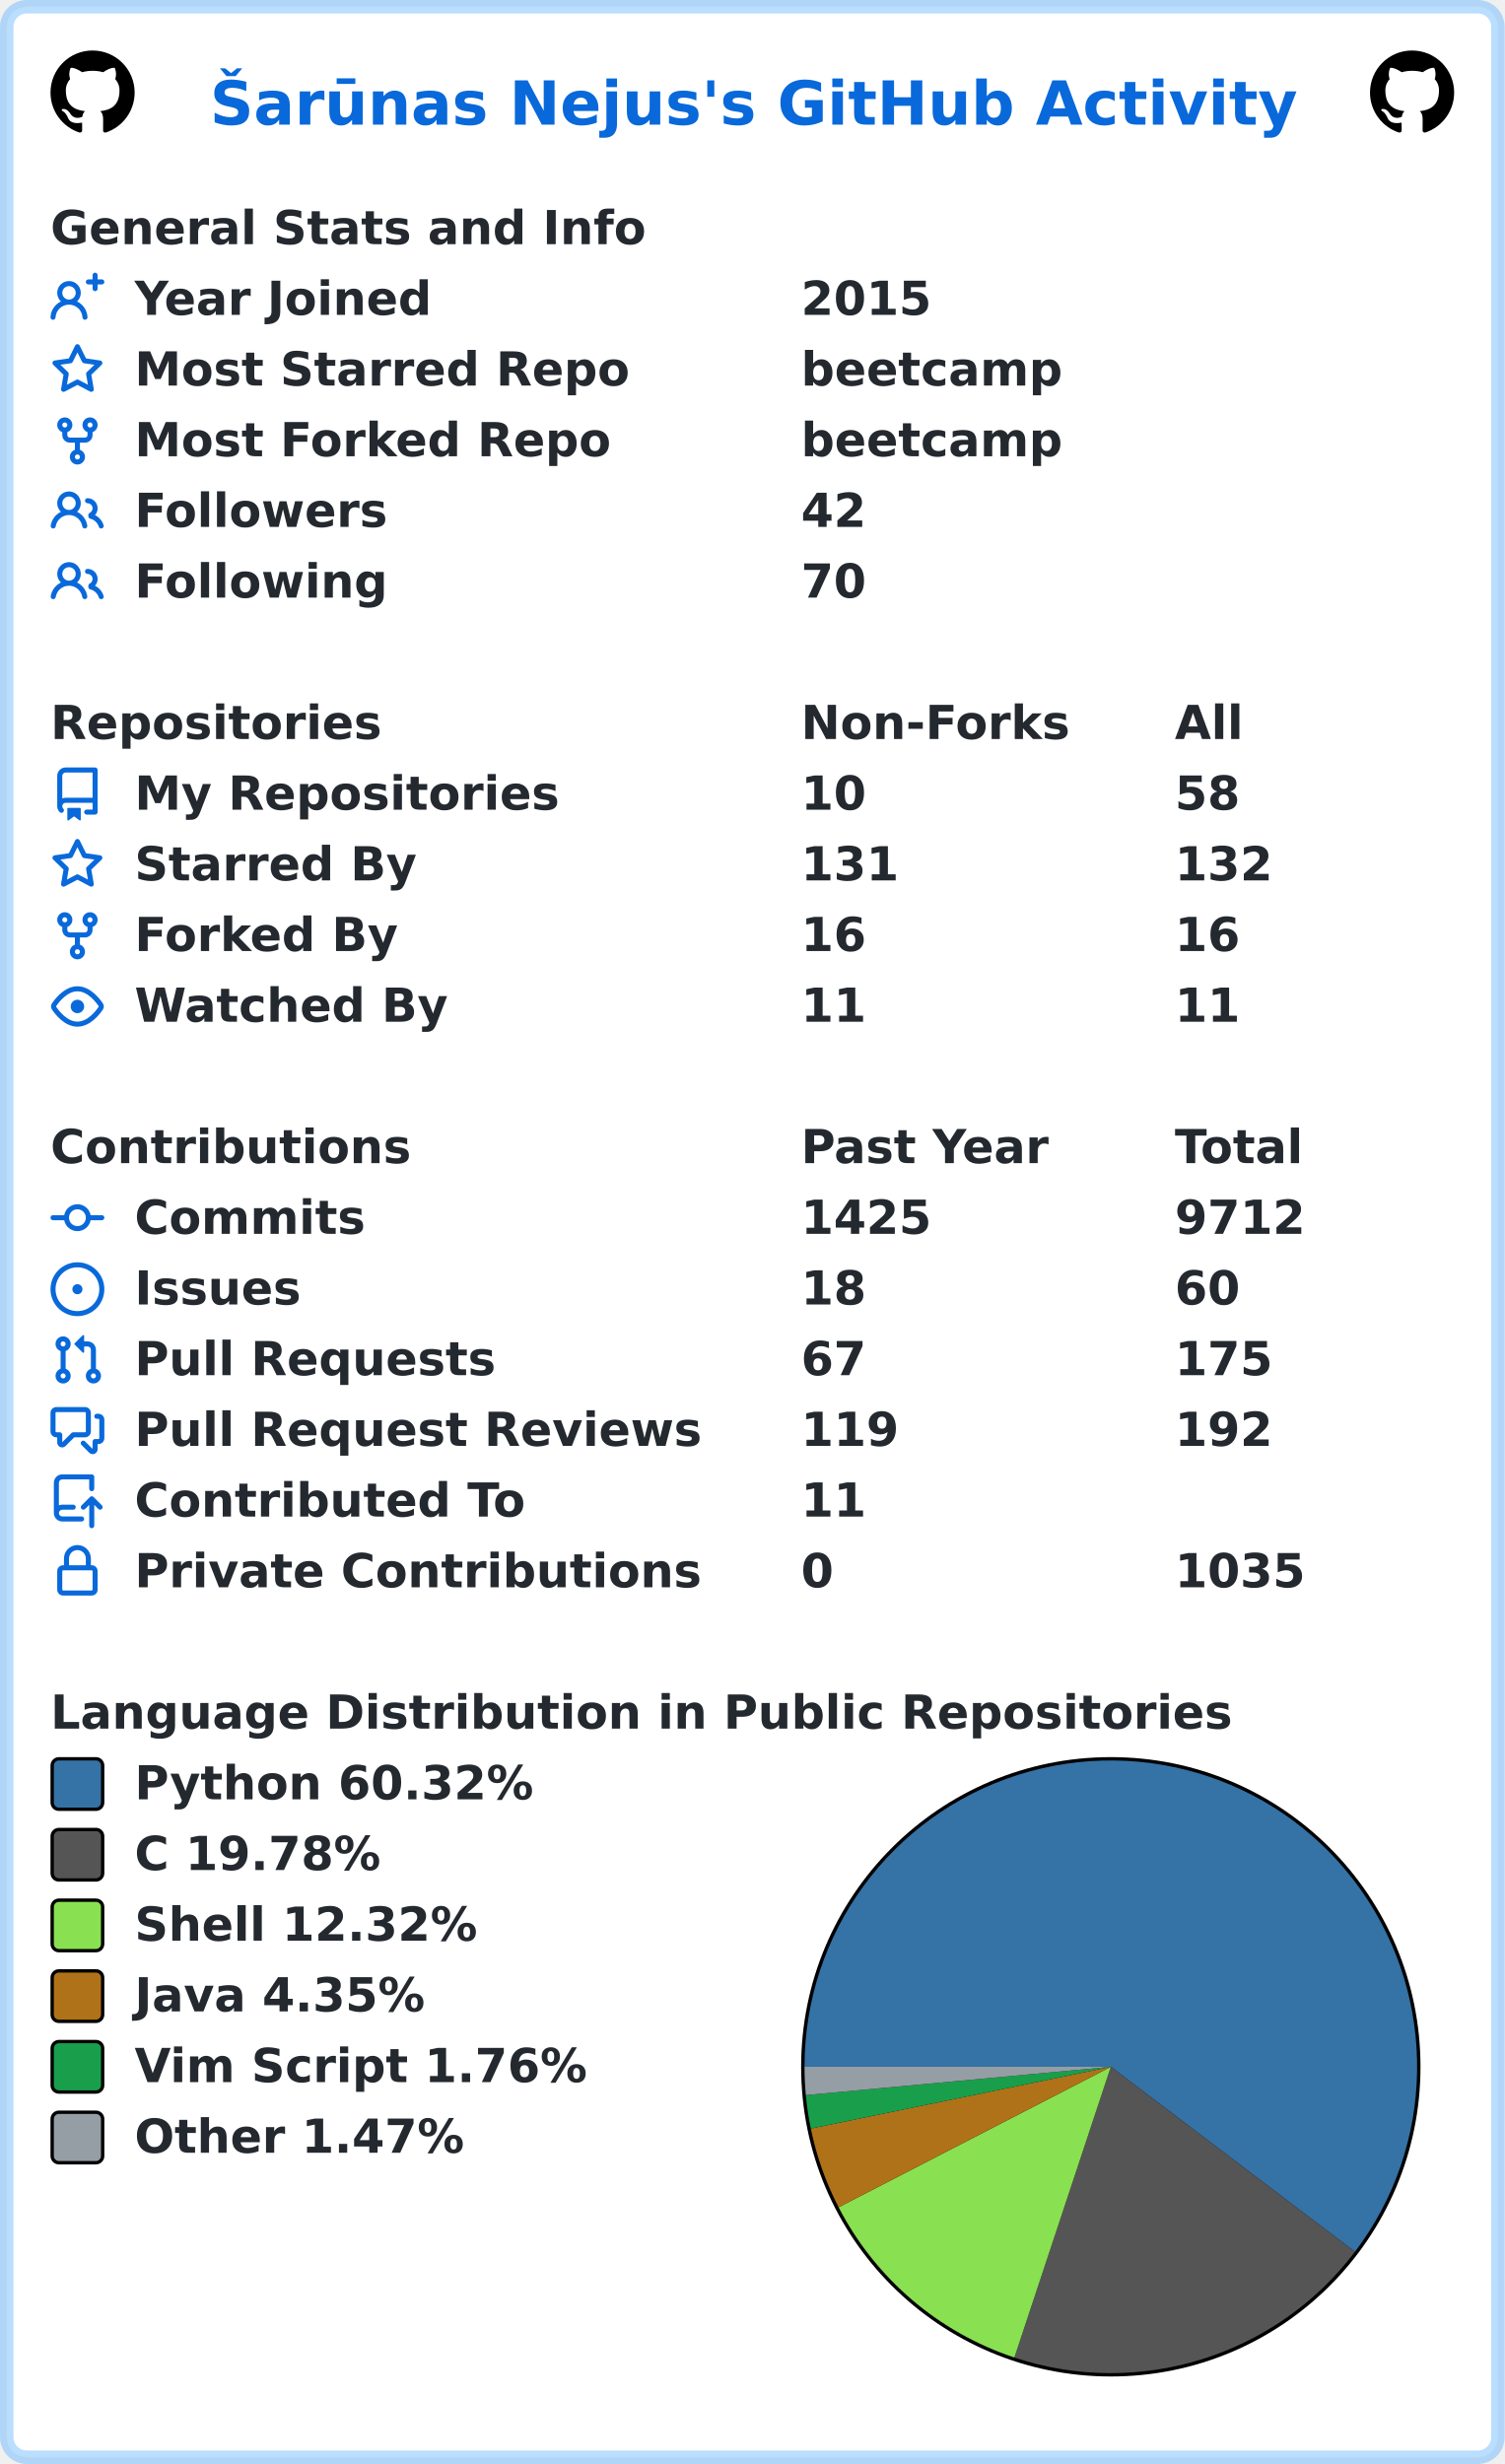
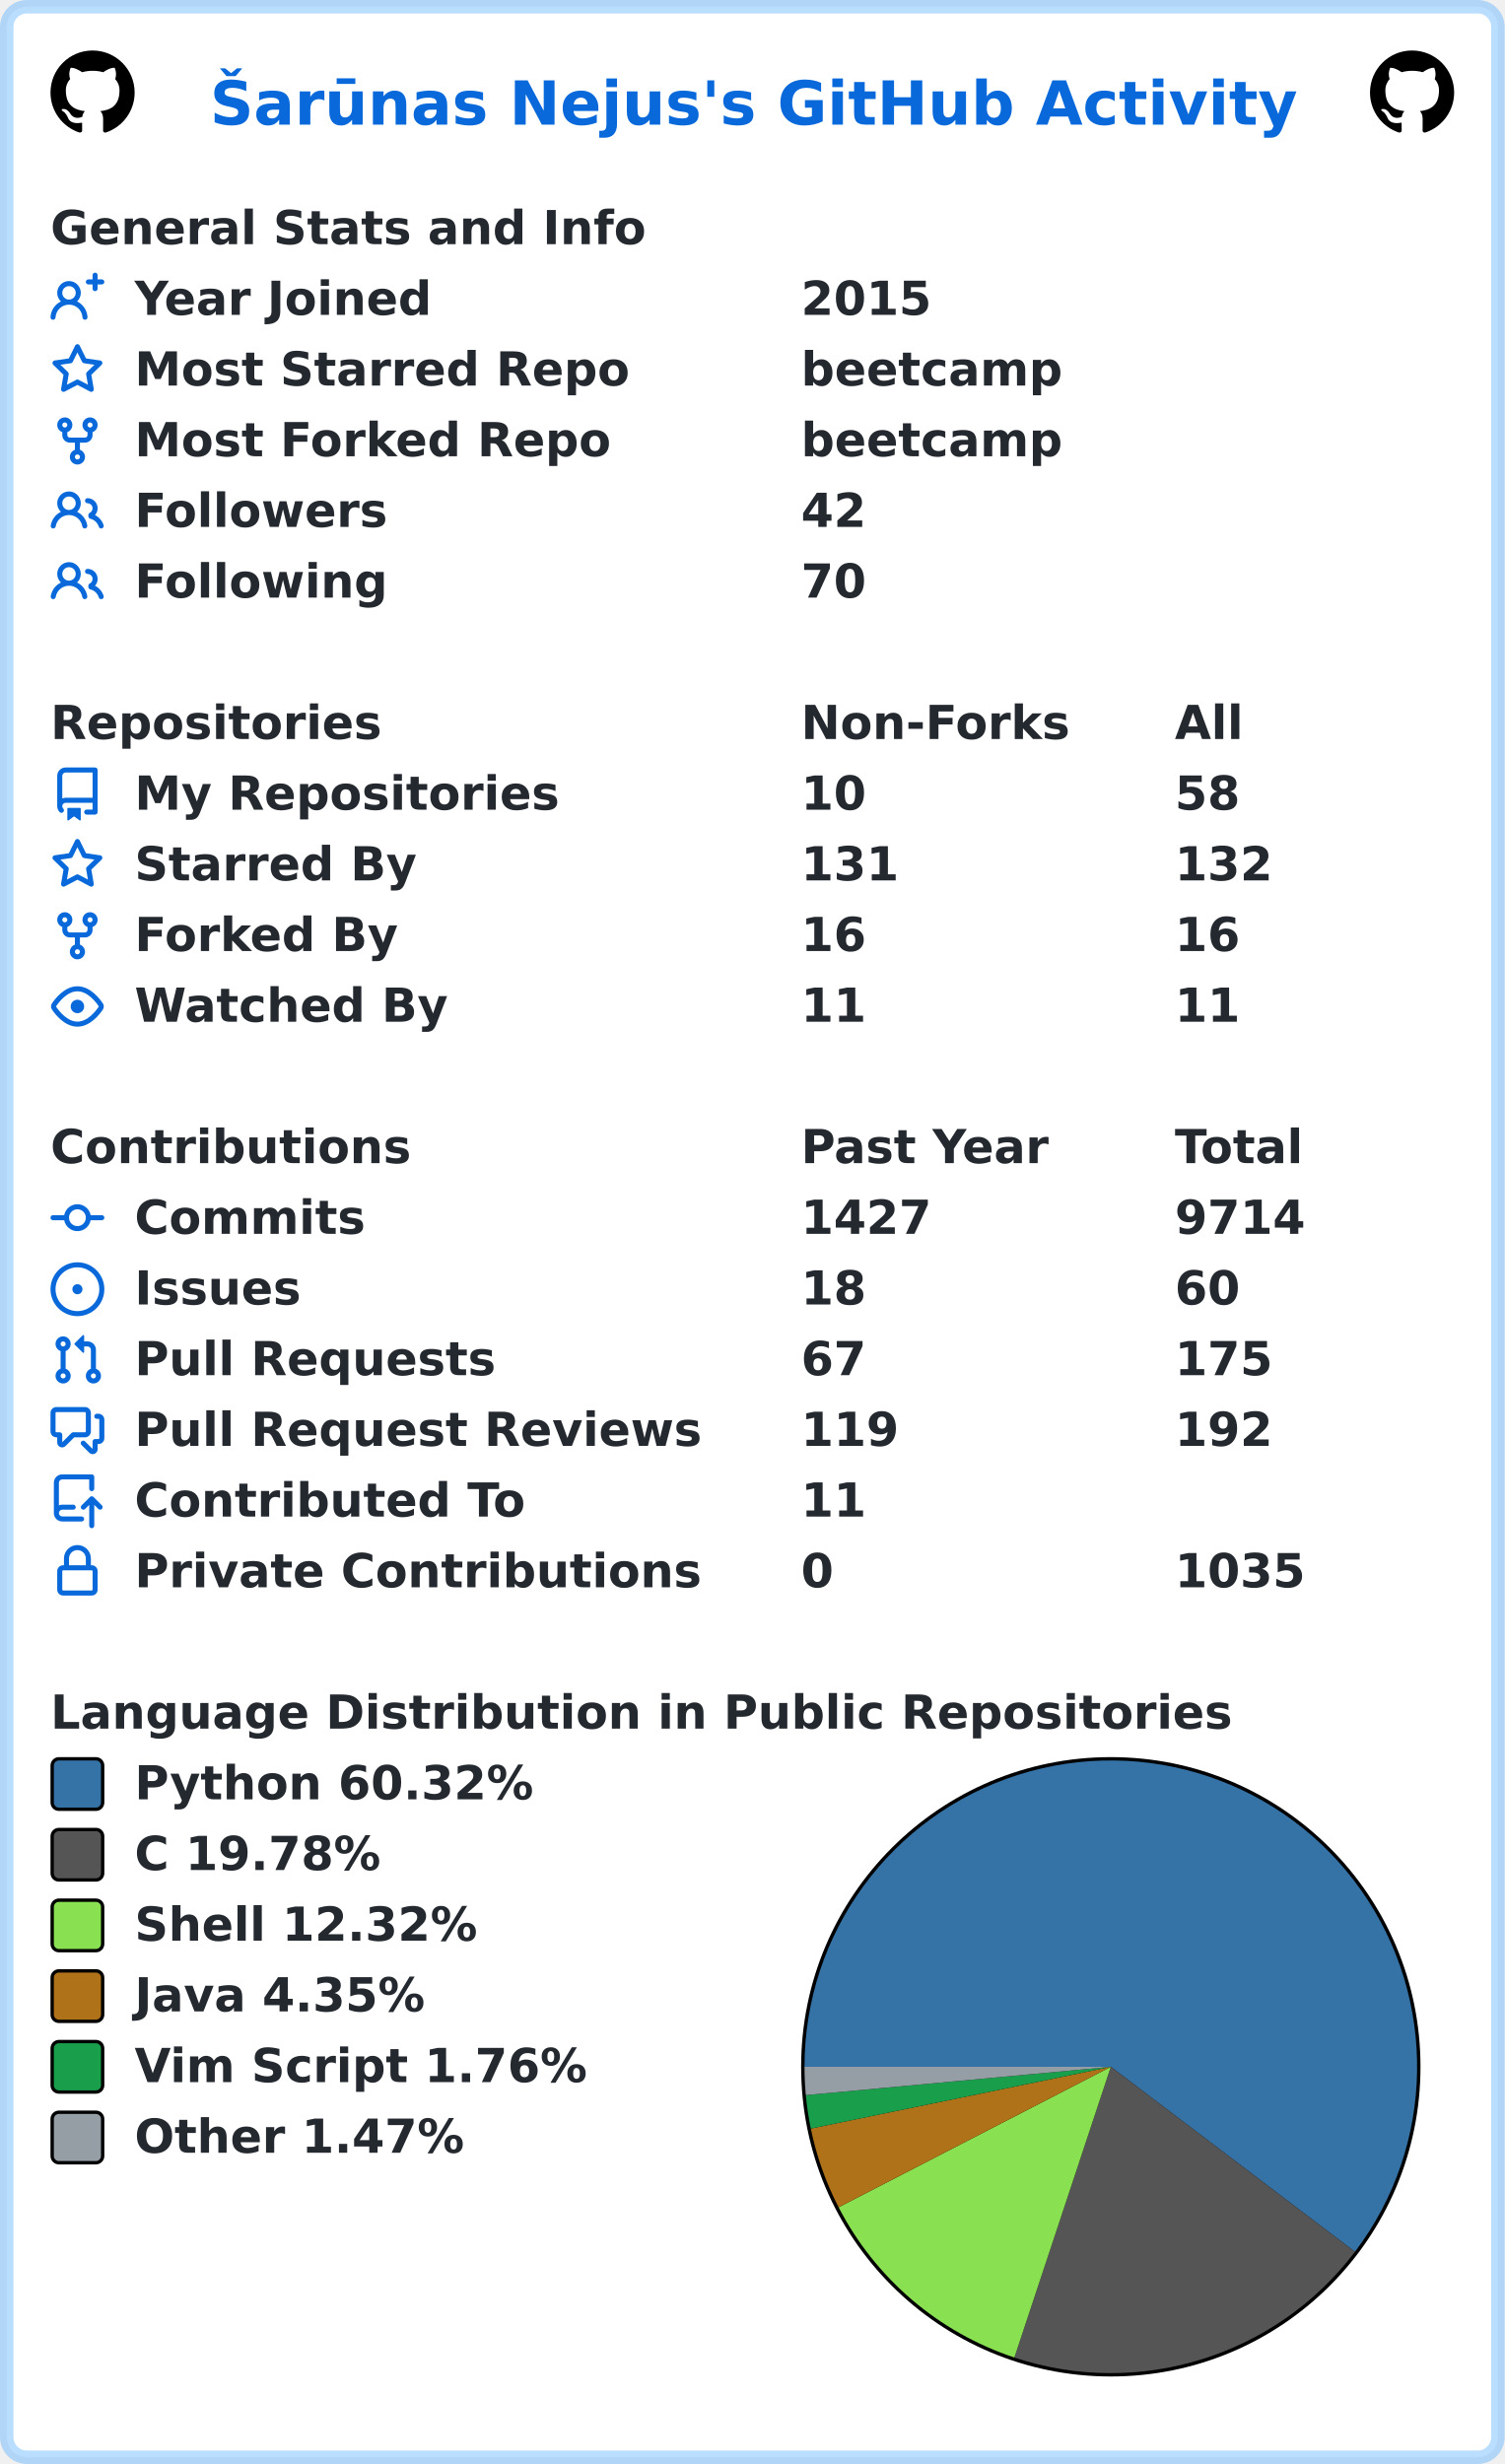
<svg xmlns="http://www.w3.org/2000/svg" width="447" height="732" viewBox="0 0 447 732" lang="en" xml:lang="en">
  <rect x="2" y="2" stroke-width="4" rx="6" width="443" height="728" stroke="rgba(84,174,255,0.4)" fill="#ffffff" />
  <g font-weight="600" font-size="110pt" font-family="Verdana,Geneva,DejaVu Sans,sans-serif" text-rendering="geometricPrecision">
    <text x="507" y="301" lengthAdjust="spacingAndGlyphs" textLength="2613" transform="scale(0.123)" fill="#0969da">Šarūnas Nejus's GitHub Activity</text>
    <svg x="15" y="15" width="25" height="25" viewBox="0 0 16 16">
      <path fill="#000000" fill-rule="evenodd" d="M8 0C3.58 0 0 3.58 0 8c0 3.54 2.29 6.53 5.47 7.59.4.07.55-.17.55-.38 0-.19-.01-.82-.01-1.49-2.01.37-2.53-.49-2.69-.94-.09-.23-.48-.94-.82-1.13-.28-.15-.68-.52-.01-.53.63-.01 1.08.58 1.23.82.72 1.21 1.87.87 2.33.66.07-.52.28-.87.51-1.07-1.78-.2-3.64-.89-3.64-3.95 0-.87.31-1.59.82-2.15-.08-.2-.36-1.02.08-2.12 0 0 .67-.21 2.2.82.64-.18 1.32-.27 2-.27.68 0 1.36.09 2 .27 1.53-1.04 2.2-.82 2.2-.82.44 1.1.16 1.92.08 2.12.51.56.82 1.27.82 2.15 0 3.07-1.87 3.75-3.65 3.95.29.25.54.73.54 1.48 0 1.07-.01 1.93-.01 2.2 0 .21.15.46.55.38A8.013 8.013 0 0016 8c0-4.42-3.58-8-8-8z" />
    </svg>
    <svg x="407" y="15" width="25" height="25" viewBox="0 0 16 16">
      <path fill="#000000" fill-rule="evenodd" d="M8 0C3.58 0 0 3.58 0 8c0 3.54 2.29 6.53 5.47 7.59.4.07.55-.17.55-.38 0-.19-.01-.82-.01-1.49-2.01.37-2.53-.49-2.69-.94-.09-.23-.48-.94-.82-1.13-.28-.15-.68-.52-.01-.53.63-.01 1.08.58 1.23.82.72 1.21 1.87.87 2.33.66.07-.52.28-.87.51-1.07-1.78-.2-3.64-.89-3.64-3.95 0-.87.31-1.59.82-2.15-.08-.2-.36-1.02.08-2.12 0 0 .67-.21 2.2.82.64-.18 1.32-.27 2-.27.68 0 1.36.09 2 .27 1.53-1.04 2.2-.82 2.2-.82.44 1.1.16 1.92.08 2.12.51.56.82 1.27.82 2.15 0 3.07-1.87 3.75-3.65 3.95.29.25.54.73.54 1.48 0 1.07-.01 1.93-.01 2.2 0 .21.15.46.55.38A8.013 8.013 0 0016 8c0-4.42-3.58-8-8-8z" />
    </svg>
    <g transform="translate(0, 60)" fill="#24292f">
      <g transform="translate(15, 0)">
        <g transform="scale(0.095)">
          <text x="0" y="132" textLength="1851" lengthAdjust="spacingAndGlyphs">General Stats and Info</text>
        </g>
      </g>
      <g transform="translate(15, 21)">
        <path fill="#0969da" fill-rule="evenodd" d="M13.25 0a.75.75 0 01.75.75V2h1.25a.75.75 0 010 1.5H14v1.25a.75.75 0 01-1.5 0V3.5h-1.25a.75.75 0 010-1.5h1.25V.75a.75.75 0 01.75-.75zM5.5 4a2 2 0 100 4 2 2 0 000-4zm2.4 4.548a3.5 3.5 0 10-4.799 0 5.527 5.527 0 00-3.1 4.66.75.75 0 101.498.085A4.01 4.01 0 015.5 9.5a4.01 4.01 0 014.001 3.793.75.75 0 101.498-.086 5.527 5.527 0 00-3.1-4.659z" />
        <g transform="scale(0.095)">
          <text lengthAdjust="spacingAndGlyphs" textLength="932" x="263" y="132">Year Joined</text>
          <text lengthAdjust="spacingAndGlyphs" textLength="420" x="2347" y="132">2015</text>
        </g>
      </g>
      <g transform="translate(15, 42)">
        <path fill="#0969da" fill-rule="evenodd" d="M8 .25a.75.75 0 01.673.418l1.882 3.815 4.21.612a.75.75 0 01.416 1.279l-3.046 2.97.719 4.192a.75.75 0 01-1.088.791L8 12.347l-3.766 1.98a.75.75 0 01-1.088-.79l.72-4.194L.818 6.374a.75.75 0 01.416-1.28l4.21-.611L7.327.668A.75.75 0 018 .25zm0 2.445L6.615 5.5a.75.75 0 01-.564.41l-3.097.45 2.24 2.184a.75.75 0 01.216.664l-.528 3.084 2.769-1.456a.75.75 0 01.698 0l2.77 1.456-.53-3.084a.75.75 0 01.216-.664l2.24-2.183-3.096-.45a.75.75 0 01-.564-.41L8 2.694v.001z" />
        <g transform="scale(0.095)">
          <text lengthAdjust="spacingAndGlyphs" textLength="1532" x="263" y="132">Most Starred Repo</text>
          <text lengthAdjust="spacingAndGlyphs" textLength="830" x="2347" y="132">beetcamp</text>
        </g>
      </g>
      <g transform="translate(15, 63)">
        <path fill="#0969da" fill-rule="evenodd" d="M5 3.25a.75.75 0 11-1.5 0 .75.75 0 011.5 0zm0 2.122a2.25 2.25 0 10-1.5 0v.878A2.25 2.25 0 005.75 8.5h1.5v2.128a2.251 2.251 0 101.5 0V8.5h1.5a2.25 2.25 0 002.25-2.25v-.878a2.25 2.25 0 10-1.5 0v.878a.75.75 0 01-.75.75h-4.5A.75.75 0 015 6.25v-.878zm3.75 7.378a.75.75 0 11-1.5 0 .75.75 0 011.5 0zm3-8.75a.75.75 0 100-1.5.75.75 0 000 1.5z" />
        <g transform="scale(0.095)">
          <text lengthAdjust="spacingAndGlyphs" textLength="1485" x="263" y="132">Most Forked Repo</text>
          <text lengthAdjust="spacingAndGlyphs" textLength="830" x="2347" y="132">beetcamp</text>
        </g>
      </g>
      <g transform="translate(15, 84)">
        <path fill="#0969da" fill-rule="evenodd" d="M5.5 3.5a2 2 0 100 4 2 2 0 000-4zM2 5.5a3.5 3.5 0 115.898 2.549 5.507 5.507 0 013.034 4.084.75.75 0 11-1.482.235 4.001 4.001 0 00-7.9 0 .75.75 0 01-1.482-.236A5.507 5.507 0 013.102 8.05 3.49 3.49 0 012 5.5zM11 4a.75.75 0 100 1.5 1.5 1.5 0 01.666 2.844.75.75 0 00-.416.672v.352a.75.75 0 00.574.73c1.2.289 2.162 1.2 2.522 2.372a.75.75 0 101.434-.44 5.01 5.01 0 00-2.56-3.012A3 3 0 0011 4z" />
        <g transform="scale(0.095)">
          <text lengthAdjust="spacingAndGlyphs" textLength="778" x="263" y="132">Followers</text>
          <text lengthAdjust="spacingAndGlyphs" textLength="210" x="2347" y="132">42</text>
        </g>
      </g>
      <g transform="translate(15, 105)">
        <path fill="#0969da" fill-rule="evenodd" d="M5.5 3.5a2 2 0 100 4 2 2 0 000-4zM2 5.5a3.5 3.5 0 115.898 2.549 5.507 5.507 0 013.034 4.084.75.75 0 11-1.482.235 4.001 4.001 0 00-7.9 0 .75.75 0 01-1.482-.236A5.507 5.507 0 013.102 8.05 3.49 3.49 0 012 5.5zM11 4a.75.75 0 100 1.5 1.5 1.5 0 01.666 2.844.75.75 0 00-.416.672v.352a.75.75 0 00.574.73c1.2.289 2.162 1.2 2.522 2.372a.75.75 0 101.434-.44 5.01 5.01 0 00-2.56-3.012A3 3 0 0011 4z" />
        <g transform="scale(0.095)">
          <text lengthAdjust="spacingAndGlyphs" textLength="780" x="263" y="132">Following</text>
          <text lengthAdjust="spacingAndGlyphs" textLength="210" x="2347" y="132">70</text>
        </g>
      </g>
    </g>
    <g transform="translate(0, 207)" fill="#24292f">
      <g transform="translate(15, 0)">
        <g transform="scale(0.095)">
          <text x="0" y="132" textLength="1020" lengthAdjust="spacingAndGlyphs">Repositories</text>
          <text x="2347" y="132" textLength="832" lengthAdjust="spacingAndGlyphs">Non-Forks</text>
          <text x="3516" y="132" textLength="206" lengthAdjust="spacingAndGlyphs">All</text>
        </g>
      </g>
      <g transform="translate(15, 21)">
        <path fill="#0969da" fill-rule="evenodd" d="M2 2.5A2.5 2.5 0 014.5 0h8.75a.75.75 0 01.75.75v12.5a.75.75 0 01-.75.75h-2.5a.75.75 0 110-1.5h1.75v-2h-8a1 1 0 00-.714 1.7.75.75 0 01-1.072 1.05A2.495 2.495 0 012 11.5v-9zm10.5-1V9h-8c-.356 0-.694.074-1 .208V2.5a1 1 0 011-1h8zM5 12.25v3.25a.25.25 0 00.4.2l1.45-1.087a.25.25 0 01.3 0L8.6 15.7a.25.25 0 00.4-.2v-3.25a.25.25 0 00-.25-.25h-3.5a.25.25 0 00-.25.25z" />
        <g transform="scale(0.095)">
          <text lengthAdjust="spacingAndGlyphs" textLength="1312" x="263" y="132">My Repositories</text>
          <text lengthAdjust="spacingAndGlyphs" textLength="210" x="2347" y="132">10</text>
          <text lengthAdjust="spacingAndGlyphs" textLength="210" x="3516" y="132">58</text>
        </g>
      </g>
      <g transform="translate(15, 42)">
        <path fill="#0969da" fill-rule="evenodd" d="M8 .25a.75.75 0 01.673.418l1.882 3.815 4.21.612a.75.75 0 01.416 1.279l-3.046 2.97.719 4.192a.75.75 0 01-1.088.791L8 12.347l-3.766 1.98a.75.75 0 01-1.088-.79l.72-4.194L.818 6.374a.75.75 0 01.416-1.28l4.21-.611L7.327.668A.75.75 0 018 .25zm0 2.445L6.615 5.5a.75.75 0 01-.564.41l-3.097.45 2.24 2.184a.75.75 0 01.216.664l-.528 3.084 2.769-1.456a.75.75 0 01.698 0l2.77 1.456-.53-3.084a.75.75 0 01.216-.664l2.24-2.183-3.096-.45a.75.75 0 01-.564-.41L8 2.694v.001z" />
        <g transform="scale(0.095)">
          <text lengthAdjust="spacingAndGlyphs" textLength="874" x="263" y="132">Starred By</text>
          <text lengthAdjust="spacingAndGlyphs" textLength="315" x="2347" y="132">131</text>
          <text lengthAdjust="spacingAndGlyphs" textLength="315" x="3516" y="132">132</text>
        </g>
      </g>
      <g transform="translate(15, 63)">
        <path fill="#0969da" fill-rule="evenodd" d="M5 3.25a.75.75 0 11-1.5 0 .75.75 0 011.5 0zm0 2.122a2.25 2.25 0 10-1.5 0v.878A2.25 2.25 0 005.75 8.5h1.5v2.128a2.251 2.251 0 101.5 0V8.5h1.5a2.25 2.25 0 002.25-2.25v-.878a2.25 2.25 0 10-1.5 0v.878a.75.75 0 01-.75.75h-4.5A.75.75 0 015 6.25v-.878zm3.75 7.378a.75.75 0 11-1.5 0 .75.75 0 011.5 0zm3-8.75a.75.75 0 100-1.5.75.75 0 000 1.5z" />
        <g transform="scale(0.095)">
          <text lengthAdjust="spacingAndGlyphs" textLength="828" x="263" y="132">Forked By</text>
          <text lengthAdjust="spacingAndGlyphs" textLength="210" x="2347" y="132">16</text>
          <text lengthAdjust="spacingAndGlyphs" textLength="210" x="3516" y="132">16</text>
        </g>
      </g>
      <g transform="translate(15, 84)">
        <path fill="#0969da" fill-rule="evenodd" d="M1.679 7.932c.412-.621 1.242-1.75 2.366-2.717C5.175 4.242 6.527 3.5 8 3.5c1.473 0 2.824.742 3.955 1.715 1.124.967 1.954 2.096 2.366 2.717a.119.119 0 010 .136c-.412.621-1.242 1.75-2.366 2.717C10.825 11.758 9.473 12.5 8 12.5c-1.473 0-2.824-.742-3.955-1.715C2.92 9.818 2.09 8.69 1.679 8.068a.119.119 0 010-.136zM8 2c-1.981 0-3.67.992-4.933 2.078C1.797 5.169.88 6.423.43 7.1a1.619 1.619 0 000 1.798c.45.678 1.367 1.932 2.637 3.024C4.329 13.008 6.019 14 8 14c1.981 0 3.67-.992 4.933-2.078 1.27-1.091 2.187-2.345 2.637-3.023a1.619 1.619 0 000-1.798c-.45-.678-1.367-1.932-2.637-3.023C11.671 2.992 9.981 2 8 2zm0 8a2 2 0 100-4 2 2 0 000 4z" />
        <g transform="scale(0.095)">
          <text lengthAdjust="spacingAndGlyphs" textLength="993" x="263" y="132">Watched By</text>
          <text lengthAdjust="spacingAndGlyphs" textLength="210" x="2347" y="132">11</text>
          <text lengthAdjust="spacingAndGlyphs" textLength="210" x="3516" y="132">11</text>
        </g>
      </g>
    </g>
    <g transform="translate(0, 333)" fill="#24292f">
      <g transform="translate(15, 0)">
        <g transform="scale(0.095)">
          <text x="0" y="132" textLength="1112" lengthAdjust="spacingAndGlyphs">Contributions</text>
          <text x="2347" y="132" textLength="774" lengthAdjust="spacingAndGlyphs">Past Year</text>
          <text x="3516" y="132" textLength="414" lengthAdjust="spacingAndGlyphs">Total</text>
        </g>
      </g>
      <g transform="translate(15, 21)">
        <path fill="#0969da" fill-rule="evenodd" d="M10.5 7.75a2.5 2.5 0 11-5 0 2.5 2.5 0 015 0zm1.43.75a4.002 4.002 0 01-7.86 0H.75a.75.75 0 110-1.5h3.32a4.001 4.001 0 017.86 0h3.32a.75.75 0 110 1.5h-3.32z" />
        <g transform="scale(0.095)">
          <text lengthAdjust="spacingAndGlyphs" textLength="734" x="263" y="132">Commits</text>
-           <text lengthAdjust="spacingAndGlyphs" textLength="420" x="2347" y="132">1425</text>
-           <text lengthAdjust="spacingAndGlyphs" textLength="420" x="3516" y="132">9712</text>
+           <text lengthAdjust="spacingAndGlyphs" textLength="420" x="2347" y="132">1427</text>
+           <text lengthAdjust="spacingAndGlyphs" textLength="420" x="3516" y="132">9714</text>
        </g>
      </g>
      <g transform="translate(15, 42)">
        <path fill="#0969da" d="M8 9.5a1.5 1.5 0 100-3 1.5 1.5 0 000 3z" />
        <path fill="#0969da" fill-rule="evenodd" d="M8 0a8 8 0 100 16A8 8 0 008 0zM1.5 8a6.5 6.5 0 1113 0 6.5 6.5 0 01-13 0z" />
        <g transform="scale(0.095)">
          <text lengthAdjust="spacingAndGlyphs" textLength="512" x="263" y="132">Issues</text>
          <text lengthAdjust="spacingAndGlyphs" textLength="210" x="2347" y="132">18</text>
          <text lengthAdjust="spacingAndGlyphs" textLength="210" x="3516" y="132">60</text>
        </g>
      </g>
      <g transform="translate(15, 63)">
        <path fill="#0969da" fill-rule="evenodd" d="M7.177 3.073L9.573.677A.25.25 0 0110 .854v4.792a.25.25 0 01-.427.177L7.177 3.427a.25.25 0 010-.354zM3.75 2.5a.75.75 0 100 1.5.75.75 0 000-1.5zm-2.25.75a2.25 2.25 0 113 2.122v5.256a2.251 2.251 0 11-1.5 0V5.372A2.25 2.25 0 011.5 3.25zM11 2.5h-1V4h1a1 1 0 011 1v5.628a2.251 2.251 0 101.5 0V5A2.5 2.5 0 0011 2.5zm1 10.25a.75.75 0 111.5 0 .75.75 0 01-1.5 0zM3.75 12a.75.75 0 100 1.5.75.75 0 000-1.5z" />
        <g transform="scale(0.095)">
          <text lengthAdjust="spacingAndGlyphs" textLength="1113" x="263" y="132">Pull Requests</text>
          <text lengthAdjust="spacingAndGlyphs" textLength="210" x="2347" y="132">67</text>
          <text lengthAdjust="spacingAndGlyphs" textLength="315" x="3516" y="132">175</text>
        </g>
      </g>
      <g transform="translate(15, 84)">
        <path fill="#0969da" fill-rule="evenodd" d="M1.5 2.75a.25.25 0 01.25-.25h8.5a.25.25 0 01.25.25v5.5a.25.25 0 01-.25.25h-3.5a.75.75 0 00-.53.22L3.5 11.44V9.25a.75.75 0 00-.75-.75h-1a.25.25 0 01-.25-.25v-5.5zM1.75 1A1.75 1.75 0 000 2.75v5.5C0 9.216.784 10 1.75 10H2v1.543a1.457 1.457 0 002.487 1.03L7.061 10h3.189A1.75 1.75 0 0012 8.25v-5.5A1.75 1.75 0 0010.25 1h-8.5zM14.5 4.75a.25.25 0 00-.25-.25h-.5a.75.75 0 110-1.5h.5c.966 0 1.75.784 1.75 1.75v5.5A1.75 1.75 0 0114.25 12H14v1.543a1.457 1.457 0 01-2.487 1.03L9.22 12.28a.75.75 0 111.06-1.06l2.22 2.22v-2.19a.75.75 0 01.75-.75h1a.25.25 0 00.25-.25v-5.5z" />
        <g transform="scale(0.095)">
          <text lengthAdjust="spacingAndGlyphs" textLength="1762" x="263" y="132">Pull Request Reviews</text>
          <text lengthAdjust="spacingAndGlyphs" textLength="315" x="2347" y="132">119</text>
          <text lengthAdjust="spacingAndGlyphs" textLength="315" x="3516" y="132">192</text>
        </g>
      </g>
      <g transform="translate(15, 105)">
        <path fill="#0969da" fill-rule="evenodd" d="M1 2.5A2.5 2.5 0 013.5 0h8.75a.75.75 0 01.75.75v3.5a.75.75 0 01-1.5 0V1.5h-8a1 1 0 00-1 1v6.708A2.492 2.492 0 013.5 9h3.25a.75.75 0 010 1.5H3.5a1 1 0 100 2h5.75a.75.75 0 010 1.5H3.5A2.5 2.5 0 011 11.5v-9zm13.23 7.79a.75.75 0 001.06-1.06l-2.505-2.505a.75.75 0 00-1.06 0L9.22 9.229a.75.75 0 001.06 1.061l1.225-1.224v6.184a.75.75 0 001.5 0V9.066l1.224 1.224z" />
        <g transform="scale(0.095)">
          <text lengthAdjust="spacingAndGlyphs" textLength="1234" x="263" y="132">Contributed To</text>
          <text lengthAdjust="spacingAndGlyphs" textLength="210" x="2347" y="132">11</text>
        </g>
      </g>
      <g transform="translate(15, 126)">
        <path fill="#0969da" fill-rule="evenodd" d="M4 4v2h-.25A1.75 1.75 0 002 7.75v5.5c0 .966.784 1.75 1.75 1.75h8.5A1.75 1.75 0 0014 13.25v-5.5A1.75 1.75 0 0012.25 6H12V4a4 4 0 10-8 0zm6.5 2V4a2.5 2.5 0 00-5 0v2h5zM12 7.5h.25a.25.25 0 01.25.25v5.5a.25.25 0 01-.25.25h-8.5a.25.25 0 01-.25-.25v-5.5a.25.25 0 01.25-.25H12z" />
        <g transform="scale(0.095)">
          <text lengthAdjust="spacingAndGlyphs" textLength="1742" x="263" y="132">Private Contributions</text>
          <text lengthAdjust="spacingAndGlyphs" textLength="105" x="2347" y="132">0</text>
          <text lengthAdjust="spacingAndGlyphs" textLength="420" x="3516" y="132">1035</text>
        </g>
      </g>
    </g>
    <g transform="translate(0, 501)" fill="#24292f">
      <g transform="translate(15, 0)">
        <g transform="scale(0.095)">
          <text x="0" y="132" textLength="3652" lengthAdjust="spacingAndGlyphs">Language Distribution in Public Repositories</text>
        </g>
      </g>
      <g transform="translate(238, 21)">
        <circle cx="92" cy="92" r="92" fill="#000000" />
      </g>
      <g transform="translate(239, 22)">
        <path fill-rule="evenodd" fill="#3572A5" d="M 0.0,91 A 91 91 0 1 1 163.528 145.96 L 91,91 Z" />
        <path fill-rule="evenodd" fill="#555555" d="M 163.528,145.96 A 91 91 0 0 1 62.348 177.372 L 91,91 Z" />
        <path fill-rule="evenodd" fill="#89e051" d="M 62.348,177.372 A 91 91 0 0 1 10.135 132.736 L 91,91 Z" />
        <path fill-rule="evenodd" fill="#b07219" d="M 10.135,132.736 A 91 91 0 0 1 1.871 109.357 L 91,91 Z" />
        <path fill-rule="evenodd" fill="#199f4b" d="M 1.871,109.357 A 91 91 0 0 1 0.389 99.41 L 91,91 Z" />
        <path fill-rule="evenodd" fill="#959da5" d="M 0.389,99.41 A 91 91 0 0 1 0.0 91 L 91,91 Z" />
      </g>
      <g transform="translate(15, 21)">
        <rect x="0.5" y="0.5" rx="2" width="15" height="15" fill="#3572A5" stroke-width="1" stroke="#000000" />
        <text transform="scale(0.095)" x="263" y="132" textLength="1254" lengthAdjust="spacingAndGlyphs">Python 60.32%</text>
      </g>
      <g transform="translate(15, 42)">
        <rect x="0.5" y="0.5" rx="2" width="15" height="15" fill="#555555" stroke-width="1" stroke="#000000" />
        <text transform="scale(0.095)" x="263" y="132" textLength="798" lengthAdjust="spacingAndGlyphs">C 19.78%</text>
      </g>
      <g transform="translate(15, 63)">
        <rect x="0.5" y="0.5" rx="2" width="15" height="15" fill="#89e051" stroke-width="1" stroke="#000000" />
        <text transform="scale(0.095)" x="263" y="132" textLength="1088" lengthAdjust="spacingAndGlyphs">Shell 12.32%</text>
      </g>
      <g transform="translate(15, 84)">
        <rect x="0.5" y="0.5" rx="2" width="15" height="15" fill="#b07219" stroke-width="1" stroke="#000000" />
        <text transform="scale(0.095)" x="263" y="132" textLength="933" lengthAdjust="spacingAndGlyphs">Java 4.35%</text>
      </g>
      <g transform="translate(15, 105)">
        <rect x="0.5" y="0.5" rx="2" width="15" height="15" fill="#199f4b" stroke-width="1" stroke="#000000" />
        <text transform="scale(0.095)" x="263" y="132" textLength="1428" lengthAdjust="spacingAndGlyphs">Vim Script 1.76%</text>
      </g>
      <g transform="translate(15, 126)">
        <rect x="0.5" y="0.5" rx="2" width="15" height="15" fill="#959da5" stroke-width="1" stroke="#000000" />
        <text transform="scale(0.095)" x="263" y="132" textLength="1047" lengthAdjust="spacingAndGlyphs">Other 1.47%</text>
      </g>
    </g>
  </g>
</svg>
